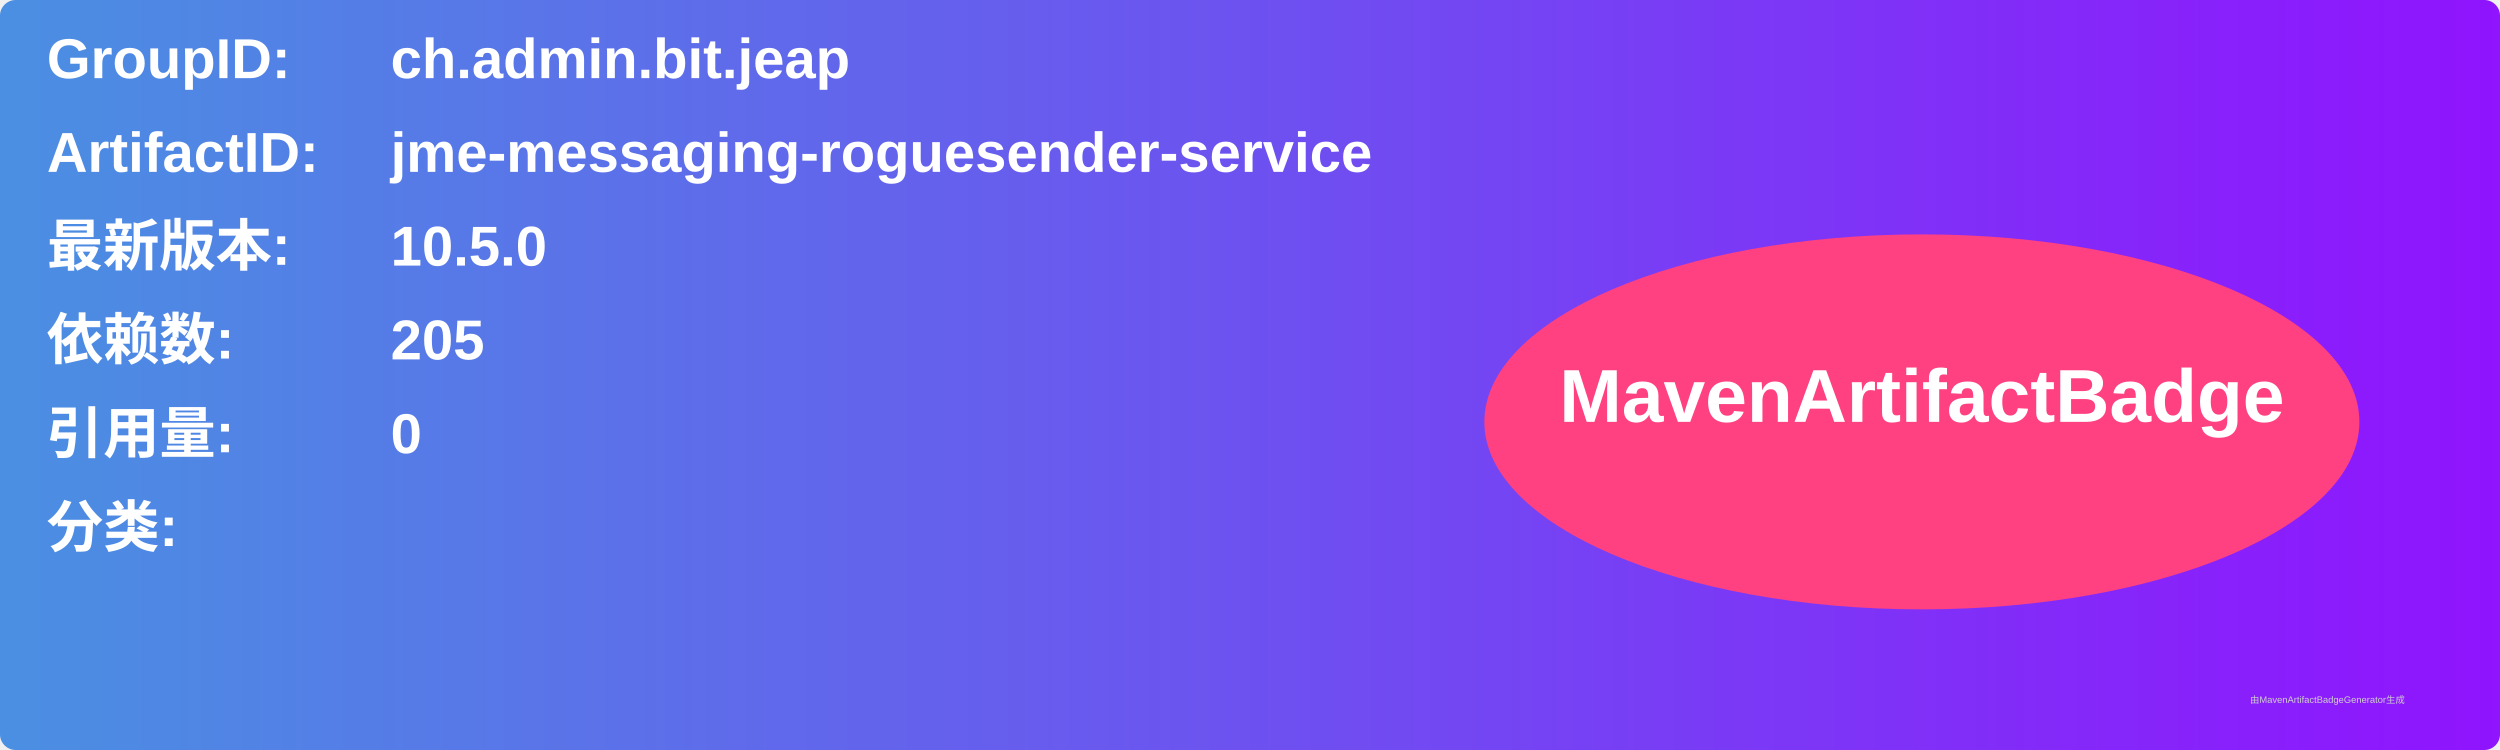
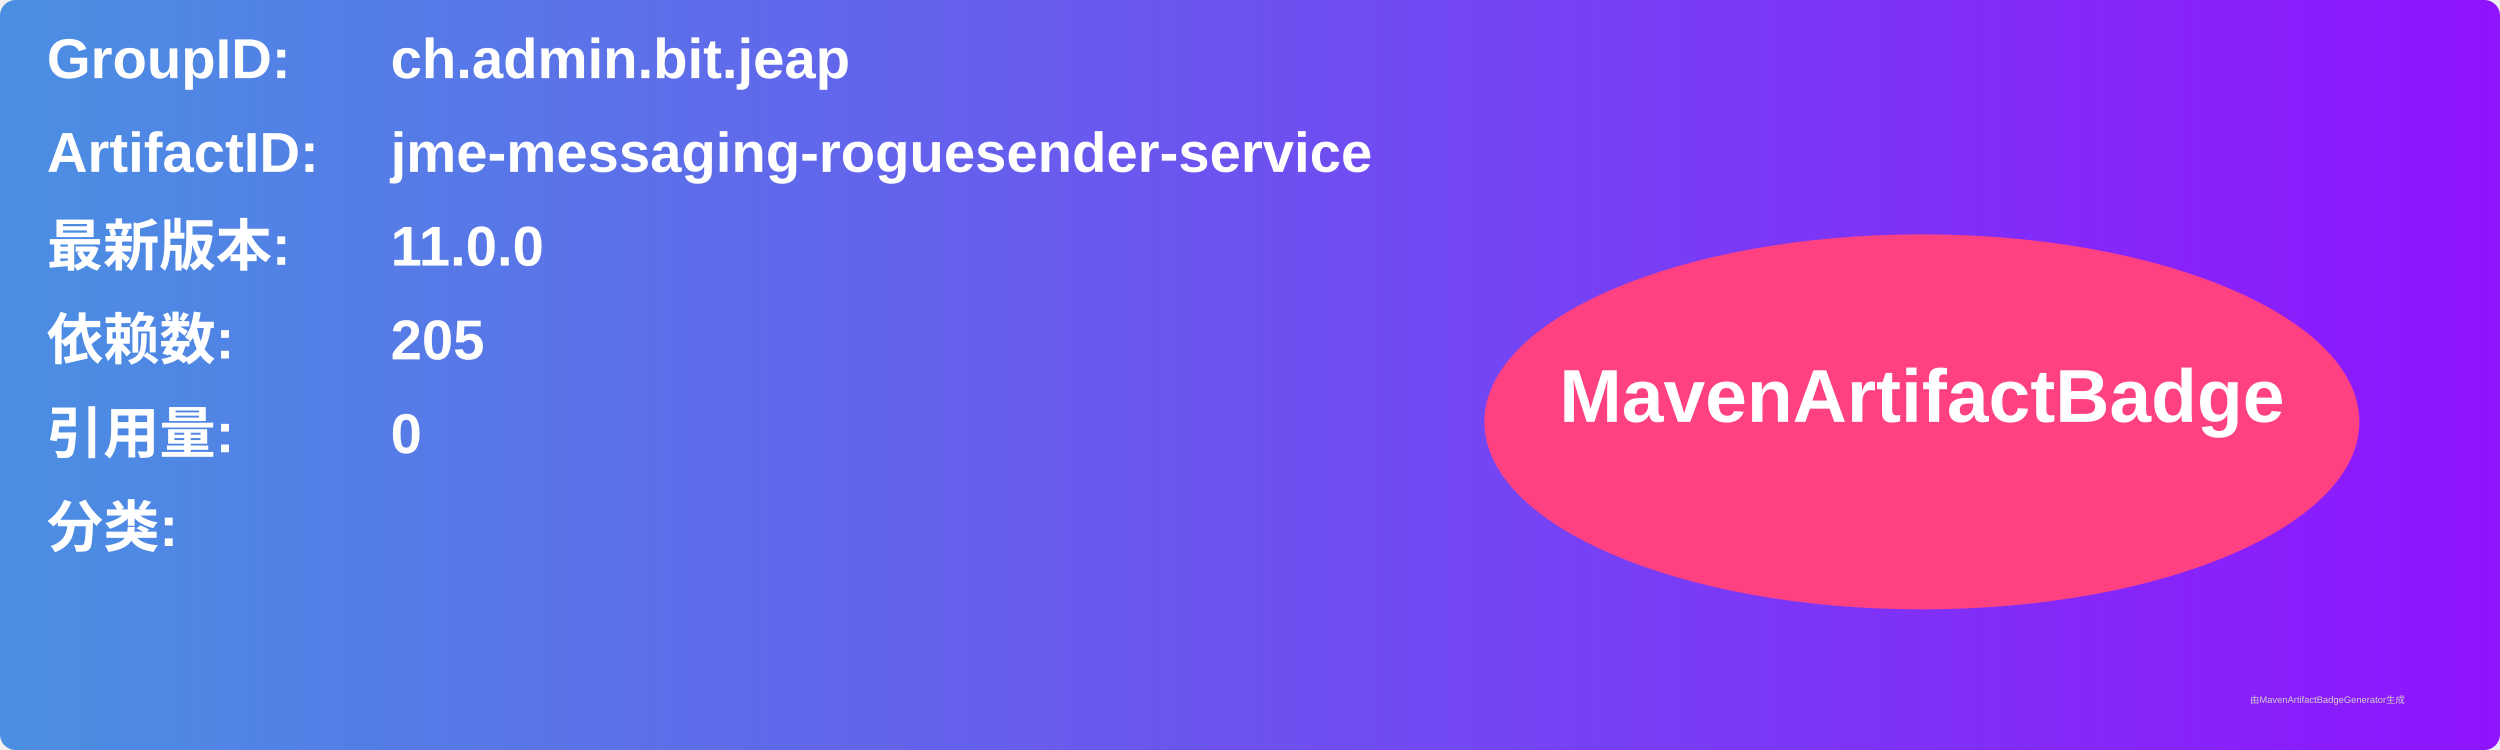
<svg xmlns="http://www.w3.org/2000/svg" width="800" height="240" viewBox="0 0 800 240">
  <linearGradient id="grad" x1="0%" y1="0%" x2="100%" y2="0%">
    <stop offset="0%" stop-color="#4a90e2" />
    <stop offset="100%" stop-color="#9013fe" />
  </linearGradient>
  <rect width="100%" height="100%" rx="5" ry="5" fill="url(#grad)" />
  <g transform="translate(15, 15)">
    <text x="0" y="10" font-family="Arial" font-size="18" fill="white" font-weight="bold" width="260">GroupID:</text>
    <text x="110" y="10" font-family="Arial" font-size="18" fill="white" font-weight="bold" width="460">ch.admin.bit.jeap</text>
    <text x="0" y="40" font-family="Arial" font-size="18" fill="white" font-weight="bold" width="260">ArtifactID:</text>
    <text x="110" y="40" font-family="Arial" font-size="18" fill="white" font-weight="bold" width="460">jme-messaging-roguesender-service</text>
    <text x="0" y="70" font-family="Arial" font-size="18" fill="white" font-weight="bold">最新版本:</text>
    <text x="110" y="70" font-family="Arial" font-size="18" fill="white" font-weight="bold">
-       <tspan font-weight="bold">10.5.0</tspan>
+       <tspan font-weight="bold">11.0.0</tspan>
    </text>
    <text x="0" y="100" font-family="Arial" font-size="18" fill="white" font-weight="bold">依赖数: </text>
    <text x="110" y="100" font-family="Arial" font-size="18" fill="white">
      <tspan font-weight="bold">205</tspan>
    </text>
    <text x="0" y="130" font-family="Arial" font-size="18" fill="white" font-weight="bold">引用量: </text>
    <text x="110" y="130" font-family="Arial" font-size="18" fill="white">
      <tspan font-weight="bold">0</tspan>
    </text>
    <text x="0" y="160" font-family="Arial" font-size="18" fill="white" font-weight="bold">分类:</text>
    <text x="10" y="190" font-family="Arial" font-size="10" fill="white">
      <tspan font-weight="bold" />
    </text>
    <ellipse cx="600" cy="120" rx="140" ry="60" fill="#ff4081" />
    <text x="600" y="120" text-anchor="middle" font-family="Arial" font-size="24" fill="white" font-weight="bold">MavenArtifactBadge</text>
  </g>
  <text x="720" y="225" font-family="Arial" font-size="3" fill="#d0d0d0">由MavenArtifactBadgeGenerator生成</text>
</svg>
